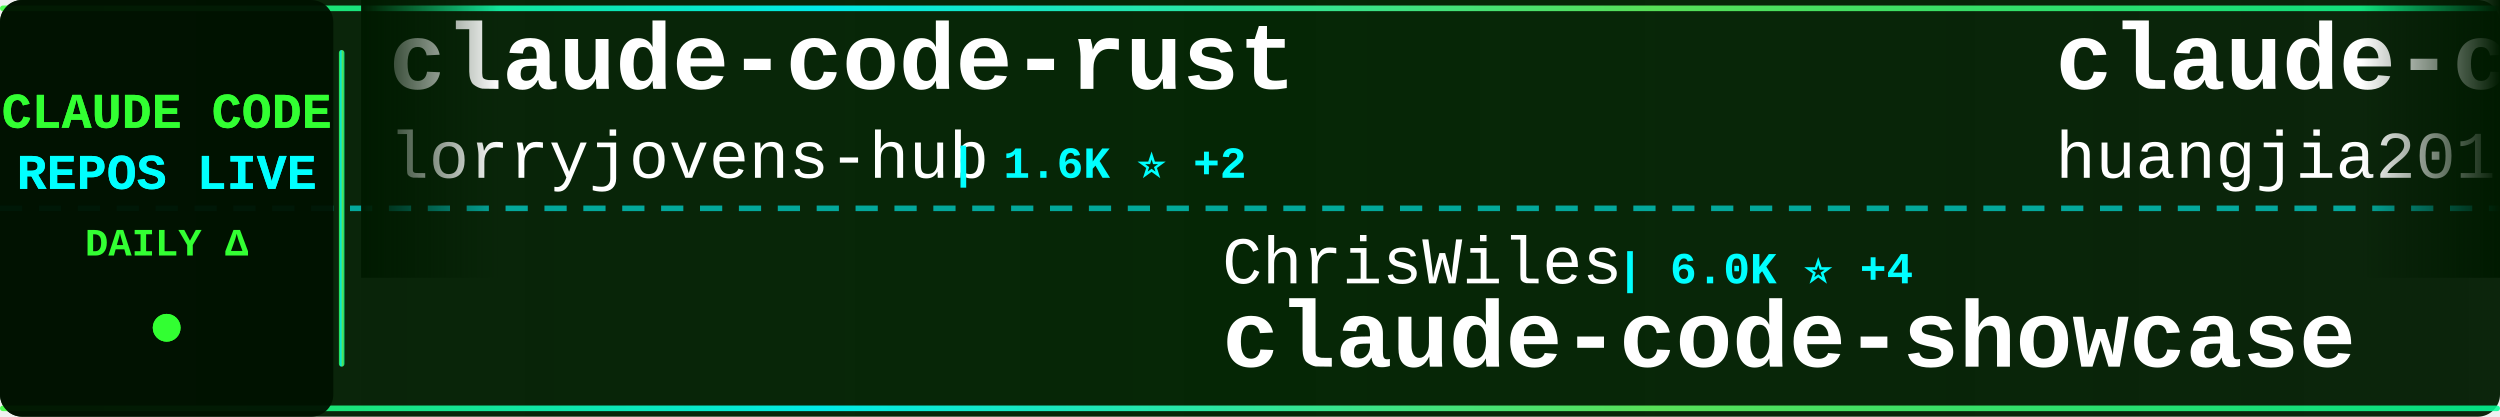
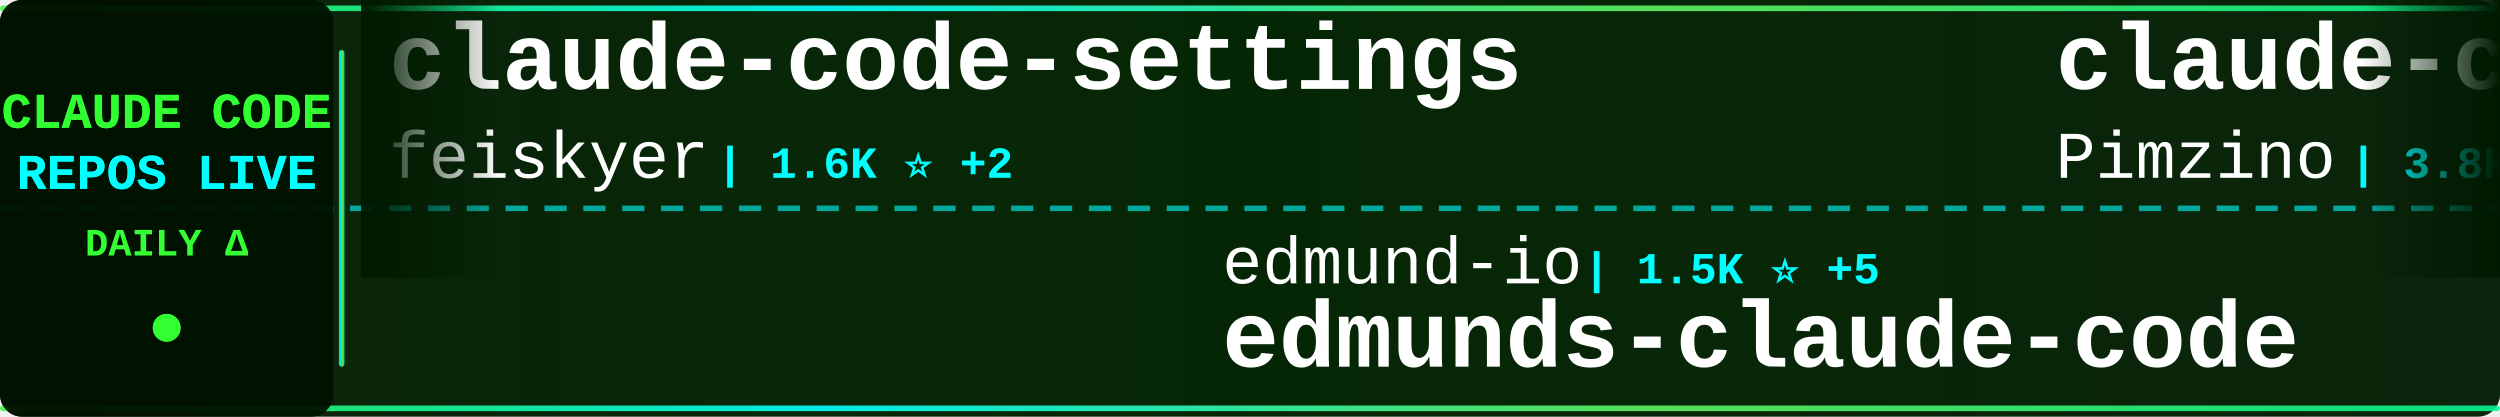
<svg xmlns="http://www.w3.org/2000/svg" width="900" height="150">
  <defs>
    <linearGradient id="tickerBg" x1="0%" y1="0%" x2="100%" y2="0%">
      <stop offset="0%" style="stop-color:#001a00;stop-opacity:0.95" />
      <stop offset="50%" style="stop-color:#002200;stop-opacity:0.98" />
      <stop offset="100%" style="stop-color:#001a00;stop-opacity:0.95" />
    </linearGradient>
    <linearGradient id="borderGrad" x1="0%" y1="0%" x2="100%" y2="0%">
      <stop offset="0%" style="stop-color:#33ff33;stop-opacity:0.85">
        <animate attributeName="stop-opacity" values="0.85;1;0.85" dur="2s" repeatCount="indefinite" />
      </stop>
      <stop offset="33%" style="stop-color:#00ffff;stop-opacity:0.9">
        <animate attributeName="stop-opacity" values="0.9;1;0.9" dur="2.2s" repeatCount="indefinite" />
      </stop>
      <stop offset="66%" style="stop-color:#66ff66;stop-opacity:0.85">
        <animate attributeName="stop-opacity" values="0.85;1;0.85" dur="1.8s" repeatCount="indefinite" />
      </stop>
      <stop offset="100%" style="stop-color:#00ff99;stop-opacity:0.85">
        <animate attributeName="stop-opacity" values="0.85;1;0.85" dur="2s" repeatCount="indefinite" />
      </stop>
    </linearGradient>
    <filter id="textGlow">
      <feGaussianBlur stdDeviation="0.1" result="coloredBlur" />
      <feMerge>
        <feMergeNode in="coloredBlur" />
        <feMergeNode in="SourceGraphic" />
      </feMerge>
    </filter>
    <filter id="metricGlow">
      <feGaussianBlur stdDeviation="0.2" result="coloredBlur" />
      <feMerge>
        <feMergeNode in="coloredBlur" />
        <feMergeNode in="SourceGraphic" />
      </feMerge>
    </filter>
    <linearGradient id="leftFade" x1="0%" y1="0%" x2="100%" y2="0%">
      <stop offset="0%" style="stop-color:#001a00;stop-opacity:1" />
      <stop offset="100%" style="stop-color:#001a00;stop-opacity:0" />
    </linearGradient>
    <linearGradient id="rightFade" x1="0%" y1="0%" x2="100%" y2="0%">
      <stop offset="0%" style="stop-color:#001a00;stop-opacity:0" />
      <stop offset="100%" style="stop-color:#001a00;stop-opacity:1" />
    </linearGradient>
  </defs>
  <rect width="900" height="150" fill="url(#tickerBg)" rx="8" />
  <rect x="0" y="2" width="900" height="2" fill="url(#borderGrad)" rx="1" />
  <rect x="0" y="146" width="900" height="2" fill="url(#borderGrad)" rx="1" />
  <line x1="0" y1="75" x2="900" y2="75" stroke="#00ffff" stroke-width="2" stroke-dasharray="8 6" opacity="0.6" />
  <rect x="0" y="0" width="120" height="150" fill="#001100" opacity="0.95" rx="8" />
  <text x="60" y="46" font-family="'Courier New', monospace" font-size="18" font-weight="bold" fill="#33ff33" text-anchor="middle" filter="url(#textGlow)">
    CLAUDE CODE
  </text>
  <text x="60" y="68" font-family="'Courier New', monospace" font-size="18" font-weight="bold" fill="#00ffff" text-anchor="middle" filter="url(#textGlow)">
    REPOS LIVE
  </text>
  <text x="60" y="92" font-family="'Courier New', monospace" font-size="14" font-weight="bold" fill="#33ff33" text-anchor="middle">
    DAILY Δ
  </text>
  <circle cx="60" cy="118" r="5" fill="#33ff33" filter="url(#metricGlow)">
    <animate attributeName="r" values="4;6;4" dur="1.5s" repeatCount="indefinite" />
    <animate attributeName="opacity" values="0.6;1;0.6" dur="1.5s" repeatCount="indefinite" />
  </circle>
  <rect x="122" y="18" width="2" height="114" fill="url(#borderGrad)" rx="1" />
  <clipPath id="tickerClip">
    <rect x="130" y="0" width="770" height="150" />
  </clipPath>
  <g clip-path="url(#tickerClip)">
    <g id="tickerItems">
      <animateTransform attributeName="transform" attributeType="XML" type="translate" from="0 0" to="-3000 0" dur="54s" repeatCount="indefinite" />
      <g transform="translate(0, 0)">
-         <text x="140" y="32" font-family="'Courier New', monospace" font-size="34" font-weight="bold" fill="#ffffff">claude-code-rust</text>
-         <text x="140" y="64" font-family="'Courier New', monospace" font-size="24" font-weight="normal" fill="#ffffff" opacity="1.0">lorryjovens-hub</text>
-         <text x="342" y="64" font-family="'Courier New', monospace" font-size="16" font-weight="bold" fill="#00ffff"> | 1.6K ⭐ +2</text>
+         <text x="140" y="32" font-family="'Courier New', monospace" font-size="34" font-weight="bold" fill="#ffffff">claude-code-settings</text>
+         <text x="140" y="64" font-family="'Courier New', monospace" font-size="24" font-weight="normal" fill="#ffffff" opacity="1.0">feiskyer</text>
+         <text x="258" y="64" font-family="'Courier New', monospace" font-size="16" font-weight="bold" fill="#00ffff"> | 1.6K ⭐ +2</text>
      </g>
      <g transform="translate(300, 0)">
-         <text x="140" y="102" font-family="'Courier New', monospace" font-size="24" font-weight="normal" fill="#ffffff" opacity="1.0">ChrisWiles</text>
-         <text x="282" y="102" font-family="'Courier New', monospace" font-size="16" font-weight="bold" fill="#00ffff"> | 6.0K ⭐ +4</text>
-         <text x="140" y="132" font-family="'Courier New', monospace" font-size="34" font-weight="bold" fill="#ffffff">claude-code-showcase</text>
-       </g>
-       <g transform="translate(600, 0)">
-         <text x="140" y="32" font-family="'Courier New', monospace" font-size="34" font-weight="bold" fill="#ffffff">claude-code-engineering</text>
-         <text x="140" y="64" font-family="'Courier New', monospace" font-size="24" font-weight="normal" fill="#ffffff" opacity="1.0">huangjia2019</text>
-         <text x="306" y="64" font-family="'Courier New', monospace" font-size="16" font-weight="bold" fill="#00ffff"> | 851 ⭐ +4</text>
-       </g>
-       <g transform="translate(900, 0)">
-         <text x="140" y="102" font-family="'Courier New', monospace" font-size="24" font-weight="normal" fill="#ffffff" opacity="1.0">AprilNEA</text>
-         <text x="258" y="102" font-family="'Courier New', monospace" font-size="16" font-weight="bold" fill="#00ffff"> | 388 ⭐ +1</text>
-         <text x="140" y="132" font-family="'Courier New', monospace" font-size="34" font-weight="bold" fill="#ffffff">claude-code-source</text>
-       </g>
-       <g transform="translate(1200, 0)">
-         <text x="140" y="32" font-family="'Courier New', monospace" font-size="34" font-weight="bold" fill="#ffffff">Claude-Code-Workflow</text>
-         <text x="140" y="64" font-family="'Courier New', monospace" font-size="24" font-weight="normal" fill="#ffffff" opacity="1.0">catlog22</text>
-         <text x="258" y="64" font-family="'Courier New', monospace" font-size="16" font-weight="bold" fill="#00ffff"> | 2.1K ⭐ +4</text>
-       </g>
-       <g transform="translate(1500, 0)">
-         <text x="140" y="102" font-family="'Courier New', monospace" font-size="24" font-weight="normal" fill="#ffffff" opacity="1.0">Njengah</text>
-         <text x="246" y="102" font-family="'Courier New', monospace" font-size="16" font-weight="bold" fill="#00ffff"> | 1.8K ⭐</text>
-         <text x="140" y="132" font-family="'Courier New', monospace" font-size="34" font-weight="bold" fill="#ffffff">claude-code-cheat-sheet</text>
-       </g>
-       <g transform="translate(1800, 0)">
-         <text x="140" y="32" font-family="'Courier New', monospace" font-size="34" font-weight="bold" fill="#ffffff">Claude-Code-Game-Studios</text>
-         <text x="140" y="64" font-family="'Courier New', monospace" font-size="24" font-weight="normal" fill="#ffffff" opacity="1.0">Donchitos</text>
-         <text x="270" y="64" font-family="'Courier New', monospace" font-size="16" font-weight="bold" fill="#00ffff"> | 21.9K ⭐ +77</text>
-       </g>
-       <g transform="translate(2100, 0)">
        <text x="140" y="102" font-family="'Courier New', monospace" font-size="24" font-weight="normal" fill="#ffffff" opacity="1.0">edmund-io</text>
        <text x="270" y="102" font-family="'Courier New', monospace" font-size="16" font-weight="bold" fill="#00ffff"> | 1.5K ⭐ +5</text>
        <text x="140" y="132" font-family="'Courier New', monospace" font-size="34" font-weight="bold" fill="#ffffff">edmunds-claude-code</text>
      </g>
+       <g transform="translate(600, 0)">
+         <text x="140" y="32" font-family="'Courier New', monospace" font-size="34" font-weight="bold" fill="#ffffff">claude-code-spec-workflo...</text>
+         <text x="140" y="64" font-family="'Courier New', monospace" font-size="24" font-weight="normal" fill="#ffffff" opacity="1.0">Pimzino</text>
+         <text x="246" y="64" font-family="'Courier New', monospace" font-size="16" font-weight="bold" fill="#00ffff"> | 3.8K ⭐ +2</text>
+       </g>
+       <g transform="translate(900, 0)">
+         <text x="140" y="102" font-family="'Courier New', monospace" font-size="24" font-weight="normal" fill="#ffffff" opacity="1.0">1rgs</text>
+         <text x="210" y="102" font-family="'Courier New', monospace" font-size="16" font-weight="bold" fill="#00ffff"> | 3.6K ⭐ +3</text>
+         <text x="140" y="132" font-family="'Courier New', monospace" font-size="34" font-weight="bold" fill="#ffffff">claude-code-proxy</text>
+       </g>
+       <g transform="translate(1200, 0)">
+         <text x="140" y="32" font-family="'Courier New', monospace" font-size="34" font-weight="bold" fill="#ffffff">claude-code-source</text>
+         <text x="140" y="64" font-family="'Courier New', monospace" font-size="24" font-weight="normal" fill="#ffffff" opacity="1.0">AprilNEA</text>
+         <text x="258" y="64" font-family="'Courier New', monospace" font-size="16" font-weight="bold" fill="#00ffff"> | 388 ⭐ +1</text>
+       </g>
+       <g transform="translate(1500, 0)">
+         <text x="140" y="102" font-family="'Courier New', monospace" font-size="24" font-weight="normal" fill="#ffffff" opacity="1.0">fuergaosi233</text>
+         <text x="306" y="102" font-family="'Courier New', monospace" font-size="16" font-weight="bold" fill="#00ffff"> | 2.7K ⭐ +2</text>
+         <text x="140" y="132" font-family="'Courier New', monospace" font-size="34" font-weight="bold" fill="#ffffff">claude-code-proxy</text>
+       </g>
+       <g transform="translate(1800, 0)">
+         <text x="140" y="32" font-family="'Courier New', monospace" font-size="34" font-weight="bold" fill="#ffffff">claude-code-system-promp...</text>
+         <text x="140" y="64" font-family="'Courier New', monospace" font-size="24" font-weight="normal" fill="#ffffff" opacity="1.0">Piebald-AI</text>
+         <text x="282" y="64" font-family="'Courier New', monospace" font-size="16" font-weight="bold" fill="#00ffff"> | 11.2K ⭐ +29</text>
+       </g>
+       <g transform="translate(2100, 0)">
+         <text x="140" y="102" font-family="'Courier New', monospace" font-size="24" font-weight="normal" fill="#ffffff" opacity="1.0">repowise-dev</text>
+         <text x="306" y="102" font-family="'Courier New', monospace" font-size="16" font-weight="bold" fill="#00ffff"> | 1.1K ⭐ +4</text>
+         <text x="140" y="132" font-family="'Courier New', monospace" font-size="34" font-weight="bold" fill="#ffffff">claude-code-prompts</text>
+       </g>
      <g transform="translate(2400, 0)">
-         <text x="140" y="32" font-family="'Courier New', monospace" font-size="34" font-weight="bold" fill="#ffffff">learn-claude-code</text>
-         <text x="140" y="64" font-family="'Courier New', monospace" font-size="24" font-weight="normal" fill="#ffffff" opacity="1.0">shareAI-lab</text>
-         <text x="294" y="64" font-family="'Courier New', monospace" font-size="16" font-weight="bold" fill="#00ffff"> | 67.3K ⭐ +250</text>
+         <text x="140" y="32" font-family="'Courier New', monospace" font-size="34" font-weight="bold" fill="#ffffff">claude-code-reverse</text>
+         <text x="140" y="64" font-family="'Courier New', monospace" font-size="24" font-weight="normal" fill="#ffffff" opacity="1.0">Yuyz0112</text>
+         <text x="258" y="64" font-family="'Courier New', monospace" font-size="16" font-weight="bold" fill="#00ffff"> | 2.4K ⭐</text>
      </g>
      <g transform="translate(2700, 0)">
-         <text x="140" y="102" font-family="'Courier New', monospace" font-size="24" font-weight="normal" fill="#ffffff" opacity="1.0">diet103</text>
-         <text x="246" y="102" font-family="'Courier New', monospace" font-size="16" font-weight="bold" fill="#00ffff"> | 9.7K ⭐ +2</text>
-         <text x="140" y="132" font-family="'Courier New', monospace" font-size="34" font-weight="bold" fill="#ffffff">claude-code-infrastructu...</text>
+         <text x="140" y="102" font-family="'Courier New', monospace" font-size="24" font-weight="normal" fill="#ffffff" opacity="1.0">lintsinghua</text>
+         <text x="294" y="102" font-family="'Courier New', monospace" font-size="16" font-weight="bold" fill="#00ffff"> | 3.7K ⭐ +12</text>
+         <text x="140" y="132" font-family="'Courier New', monospace" font-size="34" font-weight="bold" fill="#ffffff">claude-code-book</text>
      </g>
      <g transform="translate(3000, 0)">
-         <text x="140" y="32" font-family="'Courier New', monospace" font-size="34" font-weight="bold" fill="#ffffff">claude-code-rust</text>
-         <text x="140" y="64" font-family="'Courier New', monospace" font-size="24" font-weight="normal" fill="#ffffff" opacity="1.0">lorryjovens-hub</text>
-         <text x="342" y="64" font-family="'Courier New', monospace" font-size="16" font-weight="bold" fill="#00ffff"> | 1.6K ⭐ +2</text>
+         <text x="140" y="32" font-family="'Courier New', monospace" font-size="34" font-weight="bold" fill="#ffffff">claude-code-settings</text>
+         <text x="140" y="64" font-family="'Courier New', monospace" font-size="24" font-weight="normal" fill="#ffffff" opacity="1.0">feiskyer</text>
+         <text x="258" y="64" font-family="'Courier New', monospace" font-size="16" font-weight="bold" fill="#00ffff"> | 1.6K ⭐ +2</text>
      </g>
      <g transform="translate(3300, 0)">
-         <text x="140" y="102" font-family="'Courier New', monospace" font-size="24" font-weight="normal" fill="#ffffff" opacity="1.0">ChrisWiles</text>
-         <text x="282" y="102" font-family="'Courier New', monospace" font-size="16" font-weight="bold" fill="#00ffff"> | 6.0K ⭐ +4</text>
-         <text x="140" y="132" font-family="'Courier New', monospace" font-size="34" font-weight="bold" fill="#ffffff">claude-code-showcase</text>
+         <text x="140" y="102" font-family="'Courier New', monospace" font-size="24" font-weight="normal" fill="#ffffff" opacity="1.0">edmund-io</text>
+         <text x="270" y="102" font-family="'Courier New', monospace" font-size="16" font-weight="bold" fill="#00ffff"> | 1.5K ⭐ +5</text>
+         <text x="140" y="132" font-family="'Courier New', monospace" font-size="34" font-weight="bold" fill="#ffffff">edmunds-claude-code</text>
      </g>
      <g transform="translate(3600, 0)">
-         <text x="140" y="32" font-family="'Courier New', monospace" font-size="34" font-weight="bold" fill="#ffffff">claude-code-engineering</text>
-         <text x="140" y="64" font-family="'Courier New', monospace" font-size="24" font-weight="normal" fill="#ffffff" opacity="1.0">huangjia2019</text>
-         <text x="306" y="64" font-family="'Courier New', monospace" font-size="16" font-weight="bold" fill="#00ffff"> | 851 ⭐ +4</text>
+         <text x="140" y="32" font-family="'Courier New', monospace" font-size="34" font-weight="bold" fill="#ffffff">claude-code-spec-workflo...</text>
+         <text x="140" y="64" font-family="'Courier New', monospace" font-size="24" font-weight="normal" fill="#ffffff" opacity="1.0">Pimzino</text>
+         <text x="246" y="64" font-family="'Courier New', monospace" font-size="16" font-weight="bold" fill="#00ffff"> | 3.8K ⭐ +2</text>
      </g>
      <g transform="translate(3900, 0)">
-         <text x="140" y="102" font-family="'Courier New', monospace" font-size="24" font-weight="normal" fill="#ffffff" opacity="1.0">AprilNEA</text>
-         <text x="258" y="102" font-family="'Courier New', monospace" font-size="16" font-weight="bold" fill="#00ffff"> | 388 ⭐ +1</text>
-         <text x="140" y="132" font-family="'Courier New', monospace" font-size="34" font-weight="bold" fill="#ffffff">claude-code-source</text>
+         <text x="140" y="102" font-family="'Courier New', monospace" font-size="24" font-weight="normal" fill="#ffffff" opacity="1.0">1rgs</text>
+         <text x="210" y="102" font-family="'Courier New', monospace" font-size="16" font-weight="bold" fill="#00ffff"> | 3.6K ⭐ +3</text>
+         <text x="140" y="132" font-family="'Courier New', monospace" font-size="34" font-weight="bold" fill="#ffffff">claude-code-proxy</text>
      </g>
    </g>
  </g>
  <rect x="130" y="0" width="50" height="100" fill="url(#leftFade)" />
  <rect x="850" y="0" width="50" height="100" fill="url(#rightFade)" />
</svg>
